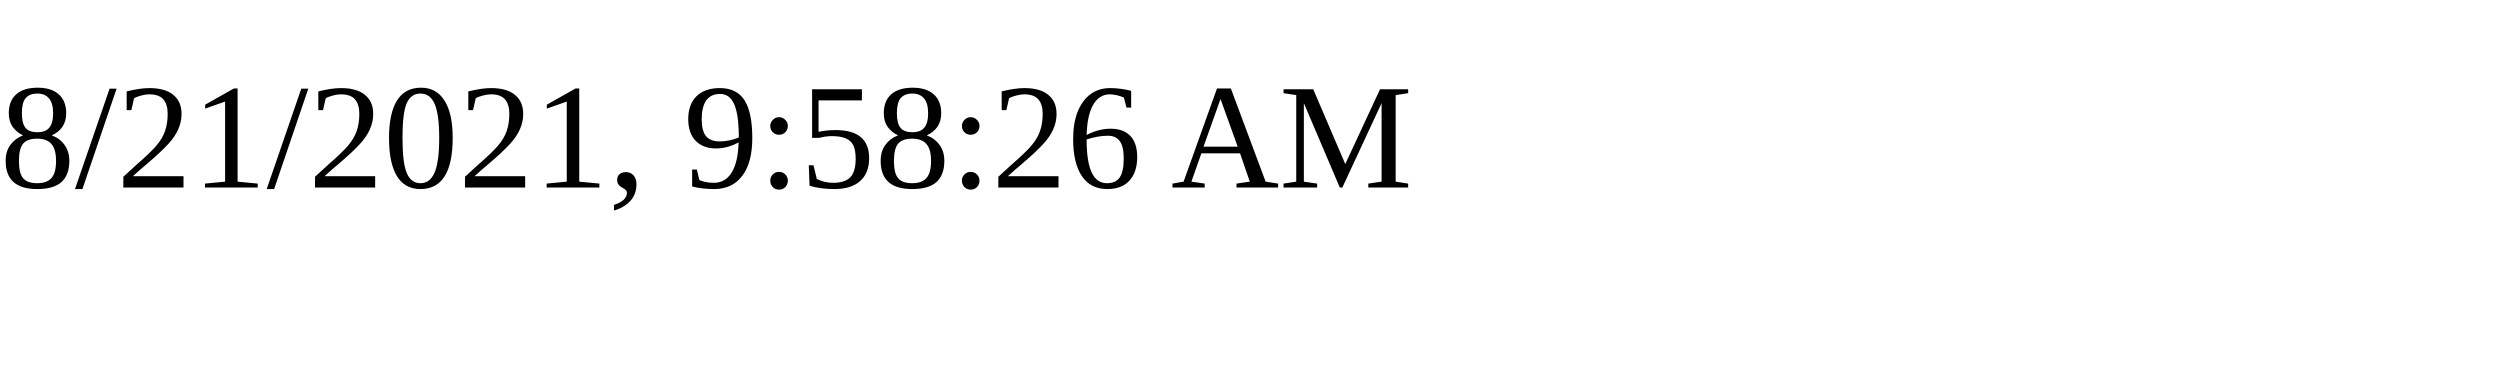
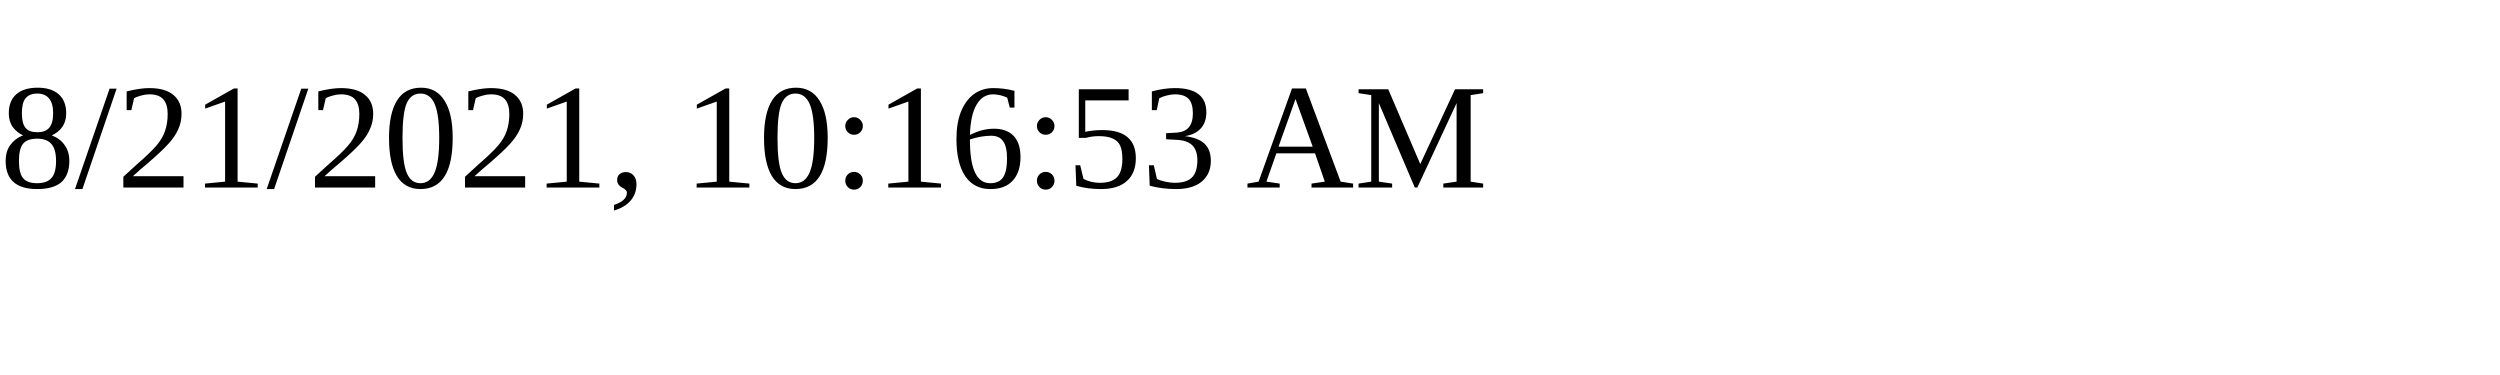
<svg xmlns="http://www.w3.org/2000/svg" height="30" width="200">
-   <text x="0" y="15">8/21/2021, 9:58:26 AM</text>
+   <text x="0" y="15">8/21/2021, 10:16:53 AM</text>
</svg>
